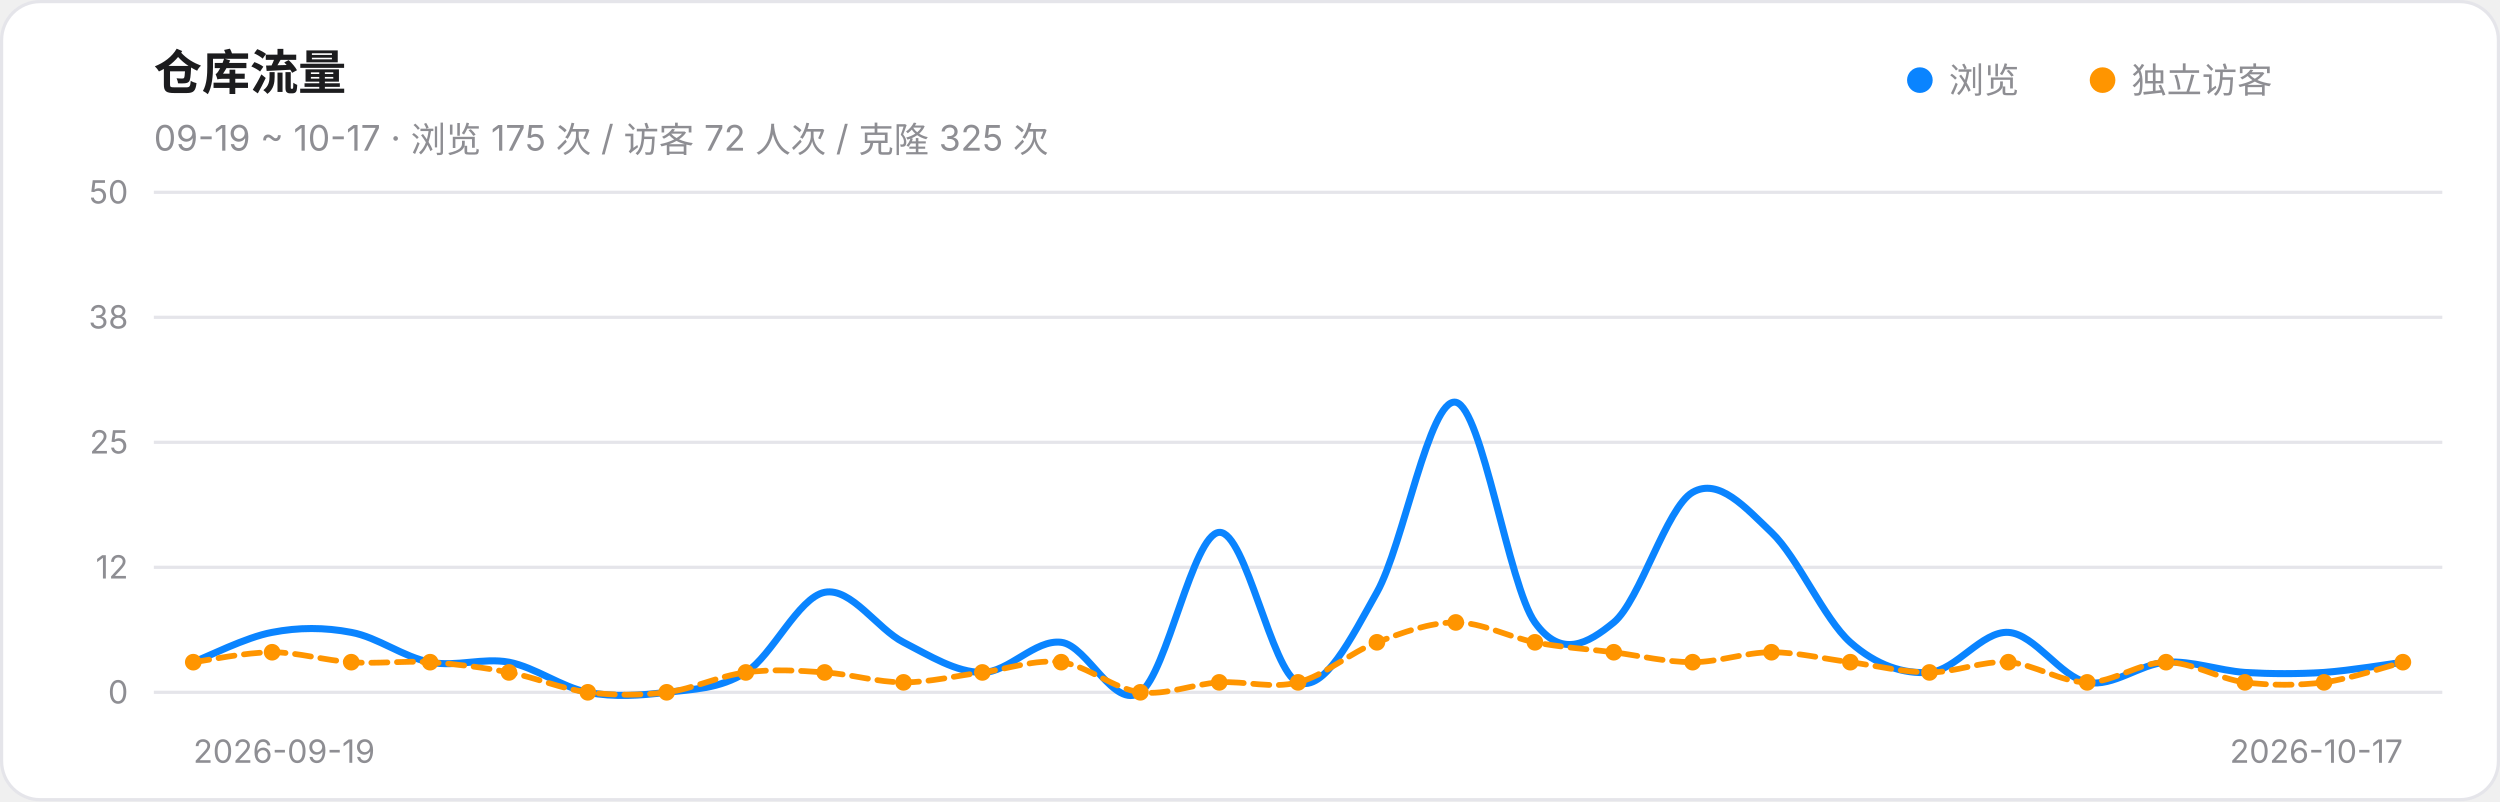
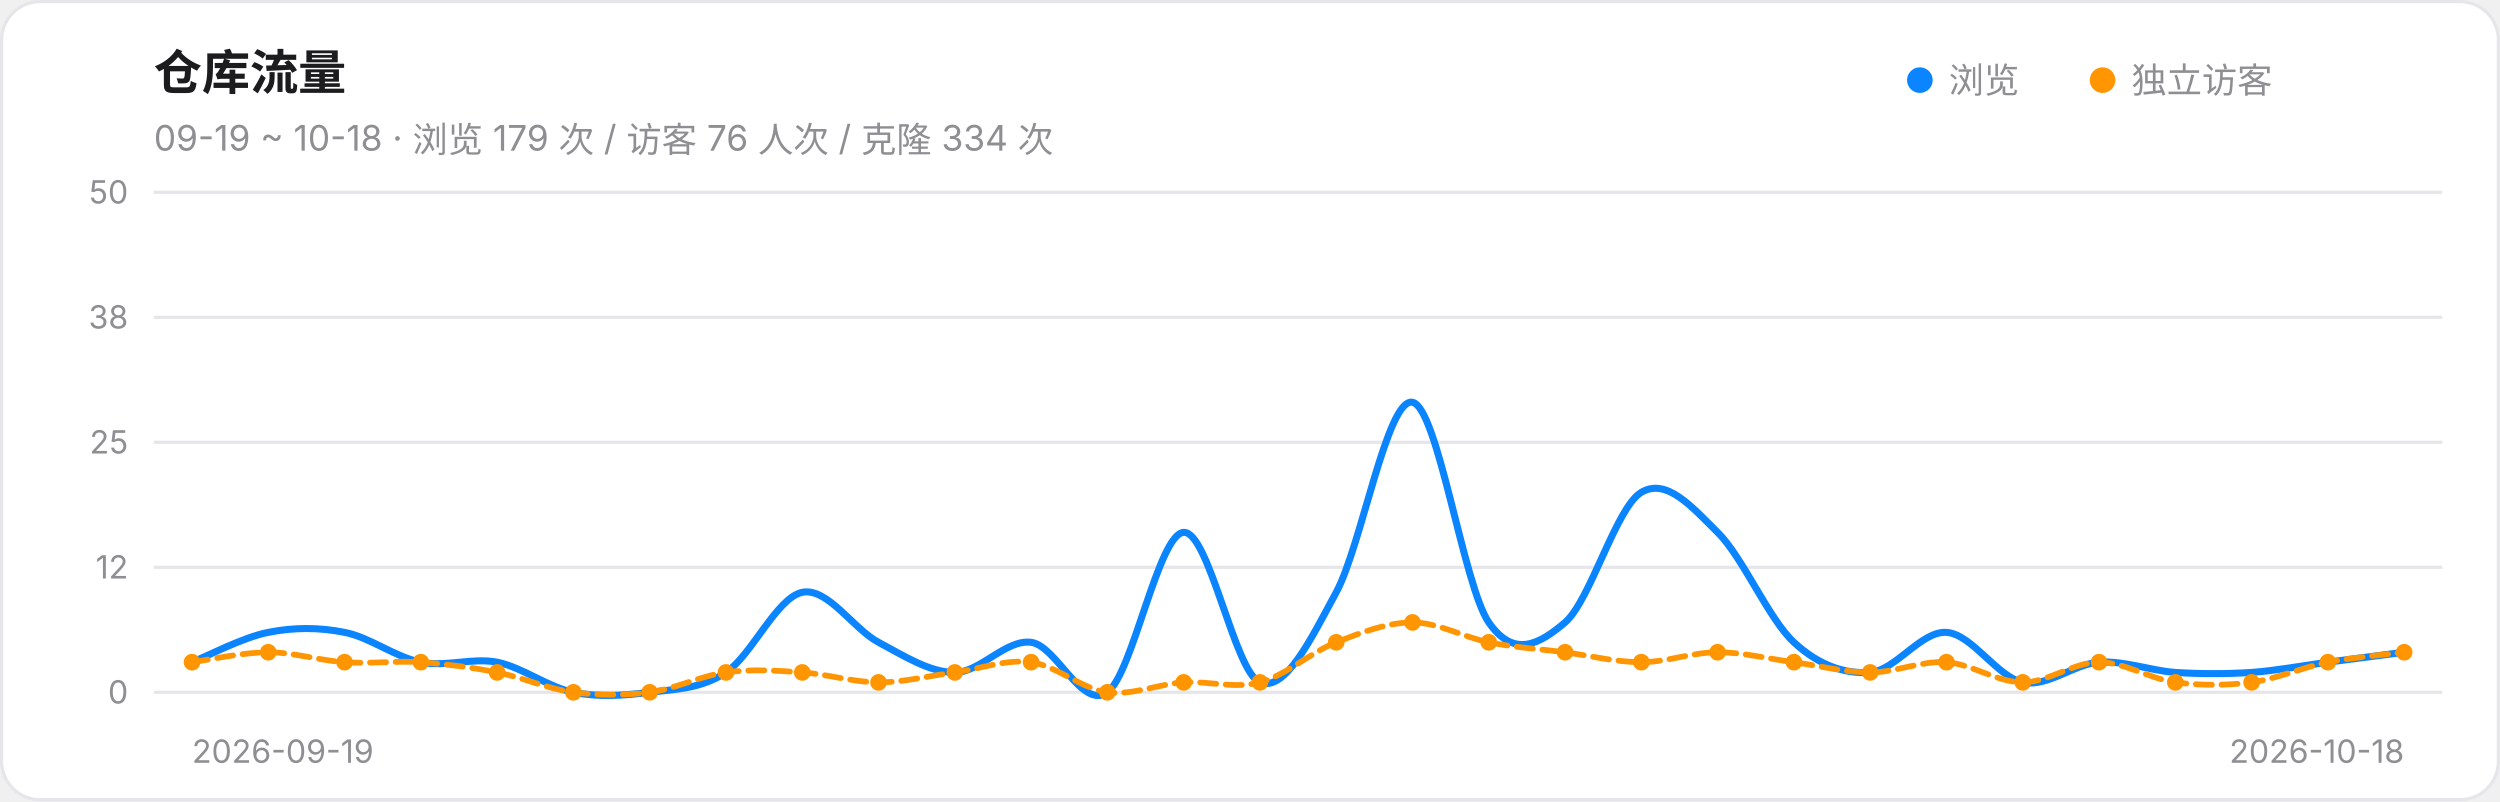
<svg xmlns="http://www.w3.org/2000/svg" width="780" height="250" viewBox="0 0 780 250" role="img" aria-label="仓库流量趋势">
  <style>@media (prefers-color-scheme:dark){.card{fill:#161618;stroke:#303034}.ink{fill:#F2F2F7}.muted{fill:#98989F}.grid{stroke:#303034}}</style>
  <rect class="card" x="0.5" y="0.5" width="779" height="249" rx="12" fill="#FFFFFF" stroke="#E5E5EA" />
  <text class="ink" x="48" y="28" font-size="15" font-weight="600" font-family="-apple-system,Segoe UI,PingFang SC,Microsoft YaHei,sans-serif" fill="#1C1C1E">仓库流量</text>
-   <text class="muted" x="48" y="47" font-size="11" font-family="-apple-system,Segoe UI,PingFang SC,Microsoft YaHei,sans-serif" fill="#8E8E93">09-19 ~ 10-17 · 浏览 175 次 / 访客 72 人次 / 克隆 325 次</text>
+   <text class="muted" x="48" y="47" font-size="11" font-family="-apple-system,Segoe UI,PingFang SC,Microsoft YaHei,sans-serif" fill="#8E8E93">09-19 ~ 10-18 · 浏览 179 次 / 访客 76 人次 / 克隆 334 次</text>
  <circle cx="599" cy="25" r="4" fill="#0A84FF" />
  <text class="muted" x="608" y="29" font-size="11" font-family="-apple-system,Segoe UI,PingFang SC,Microsoft YaHei,sans-serif" fill="#8E8E93">浏览</text>
  <circle cx="656" cy="25" r="4" fill="#FF9500" />
  <text class="muted" x="665" y="29" font-size="11" font-family="-apple-system,Segoe UI,PingFang SC,Microsoft YaHei,sans-serif" fill="#8E8E93">独立访客</text>
  <line class="grid" x1="48" y1="216.0" x2="762" y2="216.0" stroke="#E5E5EA" stroke-width="1" />
  <text class="muted" x="40" y="219.5" font-size="10" text-anchor="end" font-family="-apple-system,Segoe UI,PingFang SC,Microsoft YaHei,sans-serif" fill="#8E8E93">0</text>
  <line class="grid" x1="48" y1="177.0" x2="762" y2="177.0" stroke="#E5E5EA" stroke-width="1" />
  <text class="muted" x="40" y="180.5" font-size="10" text-anchor="end" font-family="-apple-system,Segoe UI,PingFang SC,Microsoft YaHei,sans-serif" fill="#8E8E93">12</text>
  <line class="grid" x1="48" y1="138.0" x2="762" y2="138.0" stroke="#E5E5EA" stroke-width="1" />
  <text class="muted" x="40" y="141.5" font-size="10" text-anchor="end" font-family="-apple-system,Segoe UI,PingFang SC,Microsoft YaHei,sans-serif" fill="#8E8E93">25</text>
  <line class="grid" x1="48" y1="99.0" x2="762" y2="99.0" stroke="#E5E5EA" stroke-width="1" />
  <text class="muted" x="40" y="102.5" font-size="10" text-anchor="end" font-family="-apple-system,Segoe UI,PingFang SC,Microsoft YaHei,sans-serif" fill="#8E8E93">38</text>
  <line class="grid" x1="48" y1="60.0" x2="762" y2="60.0" stroke="#E5E5EA" stroke-width="1" />
  <text class="muted" x="40" y="63.5" font-size="10" text-anchor="end" font-family="-apple-system,Segoe UI,PingFang SC,Microsoft YaHei,sans-serif" fill="#8E8E93">50</text>
-   <path d="M 60.3,206.6 C 64.4,205.1 76.7,198.8 84.9,197.3 C 93.1,195.7 101.3,195.7 109.6,197.3 C 117.8,198.8 126.0,205.1 134.2,206.6 C 142.4,208.2 150.6,205.1 158.8,206.6 C 167.0,208.2 175.2,214.4 183.4,216.0 C 191.6,217.6 199.8,217.0 208.0,216.0 C 216.2,215.0 224.4,215.0 232.7,209.8 C 240.9,204.6 249.1,186.4 257.3,184.8 C 265.5,183.2 273.7,196.2 281.9,200.4 C 290.1,204.6 298.3,209.8 306.5,209.8 C 314.7,209.8 322.9,199.4 331.1,200.4 C 339.3,201.4 347.6,221.7 355.8,216.0 C 364.0,210.3 372.2,166.6 380.4,166.1 C 388.6,165.6 396.8,209.8 405.0,212.9 C 413.2,216.0 421.4,199.4 429.6,184.8 C 437.8,170.2 446.0,124.0 454.2,125.5 C 462.4,127.1 470.7,182.7 478.9,194.2 C 487.1,205.6 495.3,200.9 503.5,194.2 C 511.7,187.4 519.9,158.3 528.1,153.6 C 536.3,148.9 544.5,158.3 552.7,166.1 C 560.9,173.9 569.1,193.1 577.3,200.4 C 585.6,207.7 593.8,210.3 602.0,209.8 C 610.2,209.2 618.4,196.8 626.6,197.3 C 634.8,197.8 643.0,211.3 651.2,212.9 C 659.4,214.4 667.6,207.2 675.8,206.6 C 684.0,206.1 692.2,209.2 700.4,209.8 C 708.7,210.3 716.9,210.3 725.1,209.8 C 733.3,209.2 745.6,207.2 749.7,206.6" fill="none" stroke="#0A84FF" stroke-width="2.2" stroke-linecap="round" />
-   <path d="M 60.3,206.6 C 64.4,206.1 76.7,203.5 84.9,203.5 C 93.1,203.5 101.3,206.1 109.6,206.6 C 117.8,207.2 126.0,206.1 134.2,206.6 C 142.4,207.2 150.6,208.2 158.8,209.8 C 167.0,211.3 175.2,215.0 183.4,216.0 C 191.6,217.0 199.8,217.0 208.0,216.0 C 216.2,215.0 224.4,210.8 232.7,209.8 C 240.9,208.7 249.1,209.2 257.3,209.8 C 265.5,210.3 273.7,212.9 281.9,212.9 C 290.1,212.9 298.3,210.8 306.5,209.8 C 314.7,208.7 322.9,205.6 331.1,206.6 C 339.3,207.7 347.6,215.0 355.8,216.0 C 364.0,217.0 372.2,213.4 380.4,212.9 C 388.6,212.4 396.8,215.0 405.0,212.9 C 413.2,210.8 421.4,203.5 429.6,200.4 C 437.8,197.3 446.0,194.2 454.2,194.2 C 462.4,194.2 470.7,198.8 478.9,200.4 C 487.1,202.0 495.3,202.5 503.5,203.5 C 511.7,204.6 519.9,206.6 528.1,206.6 C 536.3,206.6 544.5,203.5 552.7,203.5 C 560.9,203.5 569.1,205.6 577.3,206.6 C 585.6,207.7 593.8,209.8 602.0,209.8 C 610.2,209.8 618.4,206.1 626.6,206.6 C 634.8,207.2 643.0,212.9 651.2,212.9 C 659.4,212.9 667.6,206.6 675.8,206.6 C 684.0,206.6 692.2,211.8 700.4,212.9 C 708.7,213.9 716.9,213.9 725.1,212.9 C 733.3,211.8 745.6,207.7 749.7,206.6" fill="none" stroke="#FF9500" stroke-width="1.8" stroke-linecap="round" stroke-dasharray="5 3" />
-   <circle cx="60.3" cy="206.6" r="2.6" fill="#FF9500" />
-   <circle cx="84.9" cy="203.5" r="2.6" fill="#FF9500" />
-   <circle cx="109.6" cy="206.6" r="2.6" fill="#FF9500" />
-   <circle cx="134.2" cy="206.6" r="2.6" fill="#FF9500" />
-   <circle cx="158.8" cy="209.8" r="2.6" fill="#FF9500" />
-   <circle cx="183.4" cy="216.0" r="2.6" fill="#FF9500" />
-   <circle cx="208.0" cy="216.0" r="2.6" fill="#FF9500" />
-   <circle cx="232.7" cy="209.8" r="2.6" fill="#FF9500" />
-   <circle cx="257.3" cy="209.8" r="2.6" fill="#FF9500" />
-   <circle cx="281.9" cy="212.9" r="2.6" fill="#FF9500" />
-   <circle cx="306.5" cy="209.8" r="2.6" fill="#FF9500" />
-   <circle cx="331.1" cy="206.6" r="2.6" fill="#FF9500" />
-   <circle cx="355.8" cy="216.0" r="2.6" fill="#FF9500" />
-   <circle cx="380.4" cy="212.9" r="2.6" fill="#FF9500" />
-   <circle cx="405.0" cy="212.9" r="2.6" fill="#FF9500" />
-   <circle cx="429.6" cy="200.4" r="2.6" fill="#FF9500" />
-   <circle cx="454.2" cy="194.2" r="2.6" fill="#FF9500" />
-   <circle cx="478.9" cy="200.4" r="2.6" fill="#FF9500" />
-   <circle cx="503.5" cy="203.5" r="2.6" fill="#FF9500" />
-   <circle cx="528.1" cy="206.6" r="2.6" fill="#FF9500" />
-   <circle cx="552.7" cy="203.5" r="2.6" fill="#FF9500" />
-   <circle cx="577.3" cy="206.6" r="2.6" fill="#FF9500" />
-   <circle cx="602.0" cy="209.8" r="2.6" fill="#FF9500" />
-   <circle cx="626.6" cy="206.6" r="2.6" fill="#FF9500" />
-   <circle cx="651.2" cy="212.9" r="2.6" fill="#FF9500" />
-   <circle cx="675.8" cy="206.6" r="2.6" fill="#FF9500" />
-   <circle cx="700.4" cy="212.9" r="2.6" fill="#FF9500" />
-   <circle cx="725.1" cy="212.9" r="2.6" fill="#FF9500" />
-   <circle cx="749.7" cy="206.6" r="2.6" fill="#FF9500" />
-   <text class="muted" x="60.3" y="238" font-size="10" text-anchor="start" font-family="-apple-system,Segoe UI,PingFang SC,Microsoft YaHei,sans-serif" fill="#8E8E93">2026-09-19</text>
-   <text class="muted" x="749.7" y="238" font-size="10" text-anchor="end" font-family="-apple-system,Segoe UI,PingFang SC,Microsoft YaHei,sans-serif" fill="#8E8E93">2026-10-17</text>
+   <path d="M 59.9,206.6 C 63.9,205.1 75.8,198.8 83.7,197.3 C 91.6,195.7 99.6,195.7 107.5,197.3 C 115.4,198.8 123.4,205.1 131.3,206.6 C 139.2,208.2 147.2,205.1 155.1,206.6 C 163.0,208.2 171.0,214.4 178.9,216.0 C 186.8,217.6 194.8,217.0 202.7,216.0 C 210.6,215.0 218.6,215.0 226.5,209.8 C 234.4,204.6 242.4,186.4 250.3,184.8 C 258.2,183.2 266.2,196.2 274.1,200.4 C 282.0,204.6 290.0,209.8 297.9,209.8 C 305.8,209.8 313.8,199.4 321.7,200.4 C 329.6,201.4 337.6,221.7 345.5,216.0 C 353.4,210.3 361.4,166.6 369.3,166.1 C 377.2,165.6 385.2,209.8 393.1,212.9 C 401.0,216.0 409.0,199.4 416.9,184.8 C 424.8,170.2 432.8,124.0 440.7,125.5 C 448.6,127.1 456.6,182.7 464.5,194.2 C 472.4,205.6 480.4,200.9 488.3,194.2 C 496.2,187.4 504.2,158.3 512.1,153.6 C 520.0,148.9 528.0,158.3 535.9,166.1 C 543.8,173.9 551.8,193.1 559.7,200.4 C 567.6,207.7 575.6,210.3 583.5,209.8 C 591.4,209.2 599.4,196.8 607.3,197.3 C 615.2,197.8 623.2,211.3 631.1,212.9 C 639.0,214.4 647.0,207.2 654.9,206.6 C 662.8,206.1 670.8,209.2 678.7,209.8 C 686.6,210.3 694.6,210.3 702.5,209.8 C 710.4,209.2 718.4,207.7 726.3,206.6 C 734.2,205.6 746.1,204.0 750.1,203.5" fill="none" stroke="#0A84FF" stroke-width="2.2" stroke-linecap="round" />
+   <path d="M 59.9,206.6 C 63.9,206.1 75.8,203.5 83.7,203.5 C 91.6,203.5 99.6,206.1 107.5,206.6 C 115.4,207.2 123.4,206.1 131.3,206.6 C 139.2,207.2 147.2,208.2 155.1,209.8 C 163.0,211.3 171.0,215.0 178.9,216.0 C 186.8,217.0 194.8,217.0 202.7,216.0 C 210.6,215.0 218.6,210.8 226.5,209.8 C 234.4,208.7 242.4,209.2 250.3,209.8 C 258.2,210.3 266.2,212.9 274.1,212.9 C 282.0,212.9 290.0,210.8 297.9,209.8 C 305.8,208.7 313.8,205.6 321.7,206.6 C 329.6,207.7 337.6,215.0 345.5,216.0 C 353.4,217.0 361.4,213.4 369.3,212.9 C 377.2,212.4 385.2,215.0 393.1,212.9 C 401.0,210.8 409.0,203.5 416.9,200.4 C 424.8,197.3 432.8,194.2 440.7,194.2 C 448.6,194.2 456.6,198.8 464.5,200.4 C 472.4,202.0 480.4,202.5 488.3,203.5 C 496.2,204.6 504.2,206.6 512.1,206.6 C 520.0,206.6 528.0,203.5 535.9,203.5 C 543.8,203.5 551.8,205.6 559.7,206.6 C 567.6,207.7 575.6,209.8 583.5,209.8 C 591.4,209.8 599.4,206.1 607.3,206.6 C 615.2,207.2 623.2,212.9 631.1,212.9 C 639.0,212.9 647.0,206.6 654.9,206.6 C 662.8,206.6 670.8,211.8 678.7,212.9 C 686.6,213.9 694.6,213.9 702.5,212.9 C 710.4,211.8 718.4,208.2 726.3,206.6 C 734.2,205.1 746.1,204.0 750.1,203.5" fill="none" stroke="#FF9500" stroke-width="1.8" stroke-linecap="round" stroke-dasharray="5 3" />
+   <circle cx="59.9" cy="206.6" r="2.6" fill="#FF9500" />
+   <circle cx="83.7" cy="203.5" r="2.6" fill="#FF9500" />
+   <circle cx="107.5" cy="206.6" r="2.6" fill="#FF9500" />
+   <circle cx="131.3" cy="206.6" r="2.6" fill="#FF9500" />
+   <circle cx="155.1" cy="209.8" r="2.6" fill="#FF9500" />
+   <circle cx="178.9" cy="216.0" r="2.6" fill="#FF9500" />
+   <circle cx="202.7" cy="216.0" r="2.6" fill="#FF9500" />
+   <circle cx="226.5" cy="209.8" r="2.6" fill="#FF9500" />
+   <circle cx="250.3" cy="209.8" r="2.6" fill="#FF9500" />
+   <circle cx="274.1" cy="212.9" r="2.6" fill="#FF9500" />
+   <circle cx="297.9" cy="209.8" r="2.6" fill="#FF9500" />
+   <circle cx="321.7" cy="206.6" r="2.6" fill="#FF9500" />
+   <circle cx="345.5" cy="216.0" r="2.6" fill="#FF9500" />
+   <circle cx="369.3" cy="212.9" r="2.6" fill="#FF9500" />
+   <circle cx="393.1" cy="212.9" r="2.6" fill="#FF9500" />
+   <circle cx="416.9" cy="200.4" r="2.6" fill="#FF9500" />
+   <circle cx="440.7" cy="194.2" r="2.6" fill="#FF9500" />
+   <circle cx="464.5" cy="200.4" r="2.6" fill="#FF9500" />
+   <circle cx="488.3" cy="203.5" r="2.6" fill="#FF9500" />
+   <circle cx="512.1" cy="206.6" r="2.6" fill="#FF9500" />
+   <circle cx="535.9" cy="203.5" r="2.6" fill="#FF9500" />
+   <circle cx="559.7" cy="206.6" r="2.6" fill="#FF9500" />
+   <circle cx="583.5" cy="209.8" r="2.6" fill="#FF9500" />
+   <circle cx="607.3" cy="206.6" r="2.6" fill="#FF9500" />
+   <circle cx="631.1" cy="212.9" r="2.6" fill="#FF9500" />
+   <circle cx="654.9" cy="206.6" r="2.6" fill="#FF9500" />
+   <circle cx="678.7" cy="212.9" r="2.6" fill="#FF9500" />
+   <circle cx="702.5" cy="212.9" r="2.6" fill="#FF9500" />
+   <circle cx="726.3" cy="206.6" r="2.6" fill="#FF9500" />
+   <circle cx="750.1" cy="203.5" r="2.6" fill="#FF9500" />
+   <text class="muted" x="59.9" y="238" font-size="10" text-anchor="start" font-family="-apple-system,Segoe UI,PingFang SC,Microsoft YaHei,sans-serif" fill="#8E8E93">2026-09-19</text>
+   <text class="muted" x="750.1" y="238" font-size="10" text-anchor="end" font-family="-apple-system,Segoe UI,PingFang SC,Microsoft YaHei,sans-serif" fill="#8E8E93">2026-10-18</text>
</svg>
